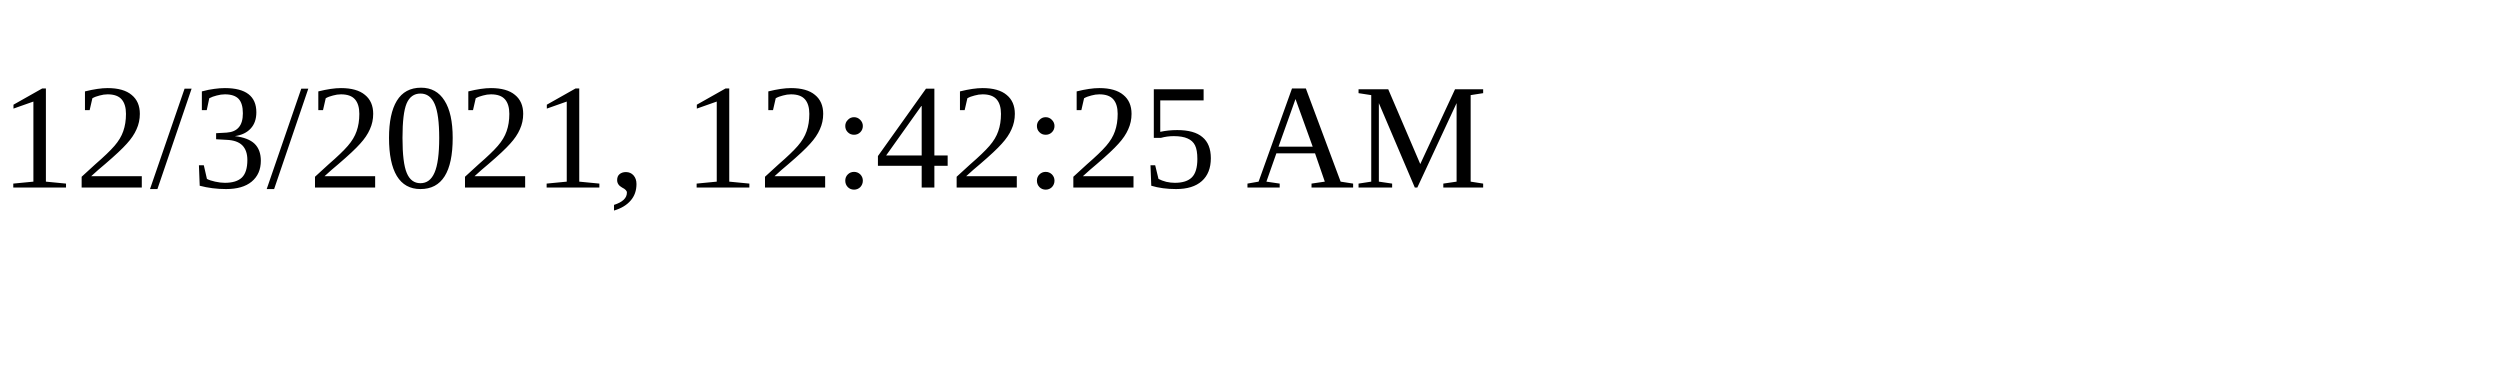
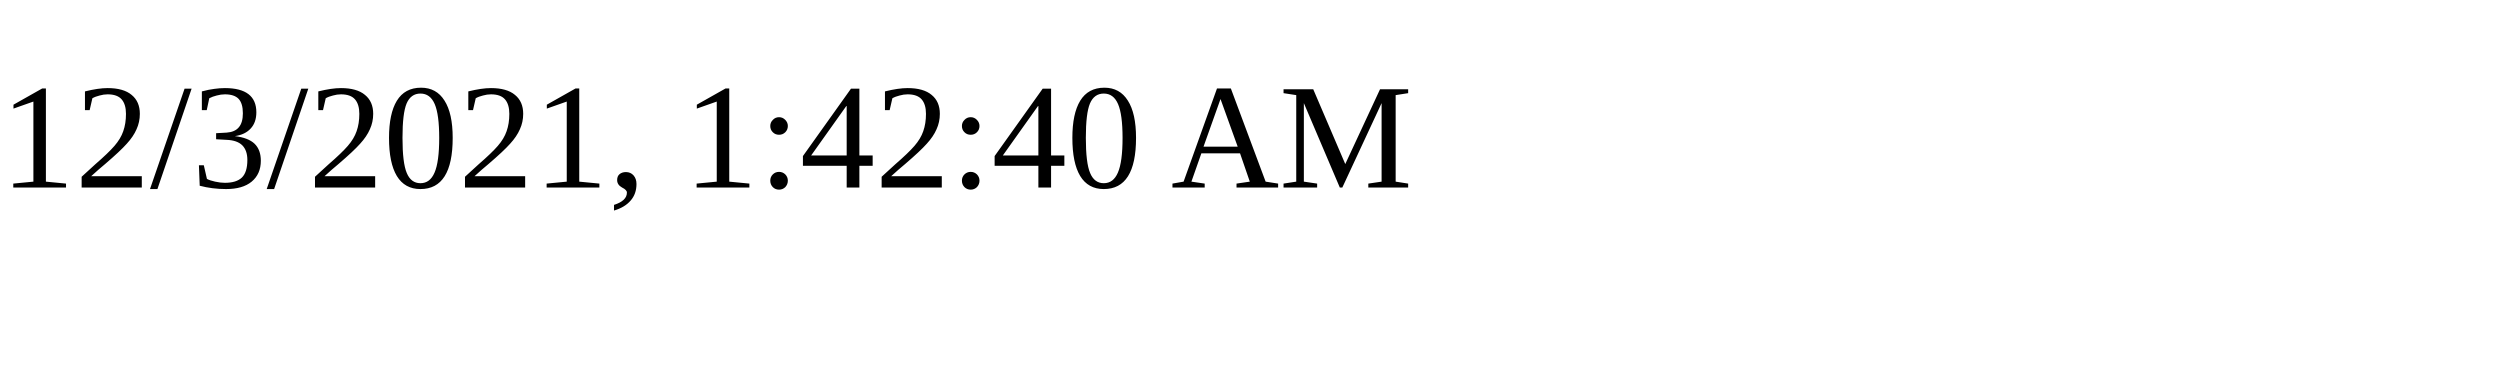
<svg xmlns="http://www.w3.org/2000/svg" height="30" width="200">
-   <text x="0" y="15">12/3/2021, 12:42:25 AM</text>
+   <text x="0" y="15">12/3/2021, 1:42:40 AM</text>
</svg>
